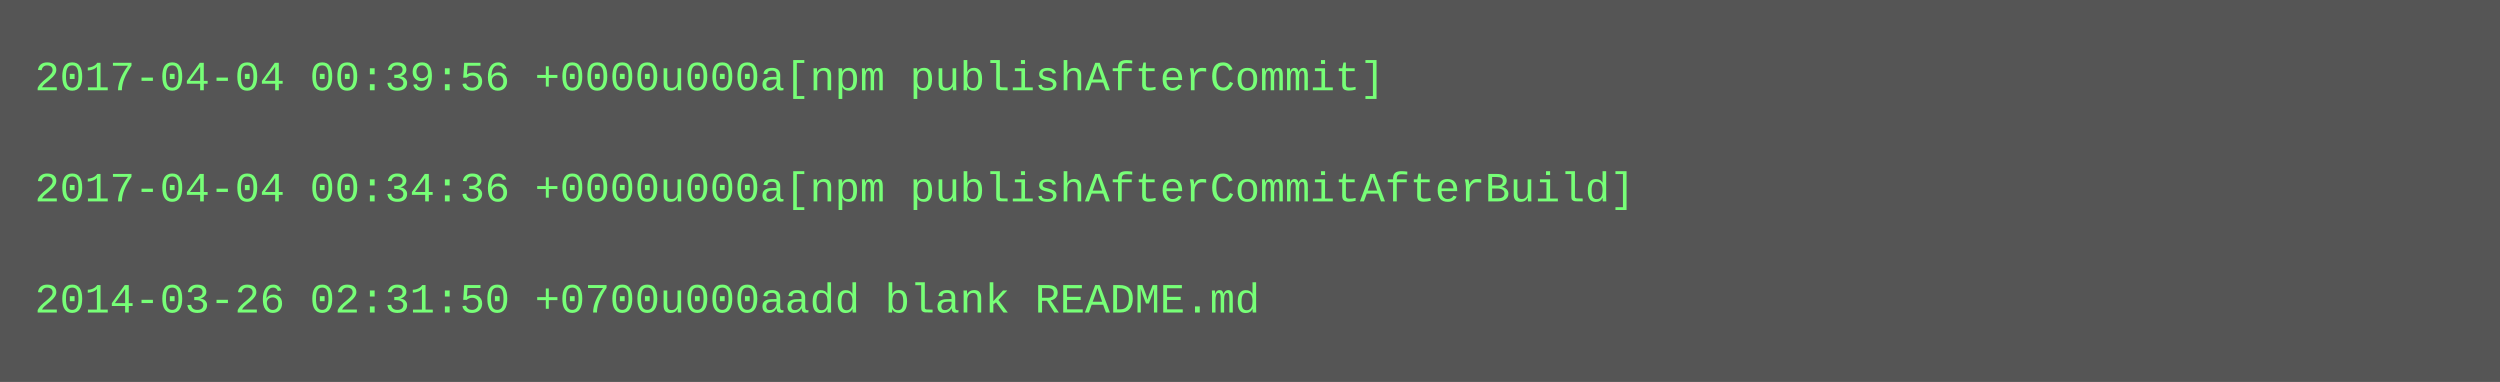
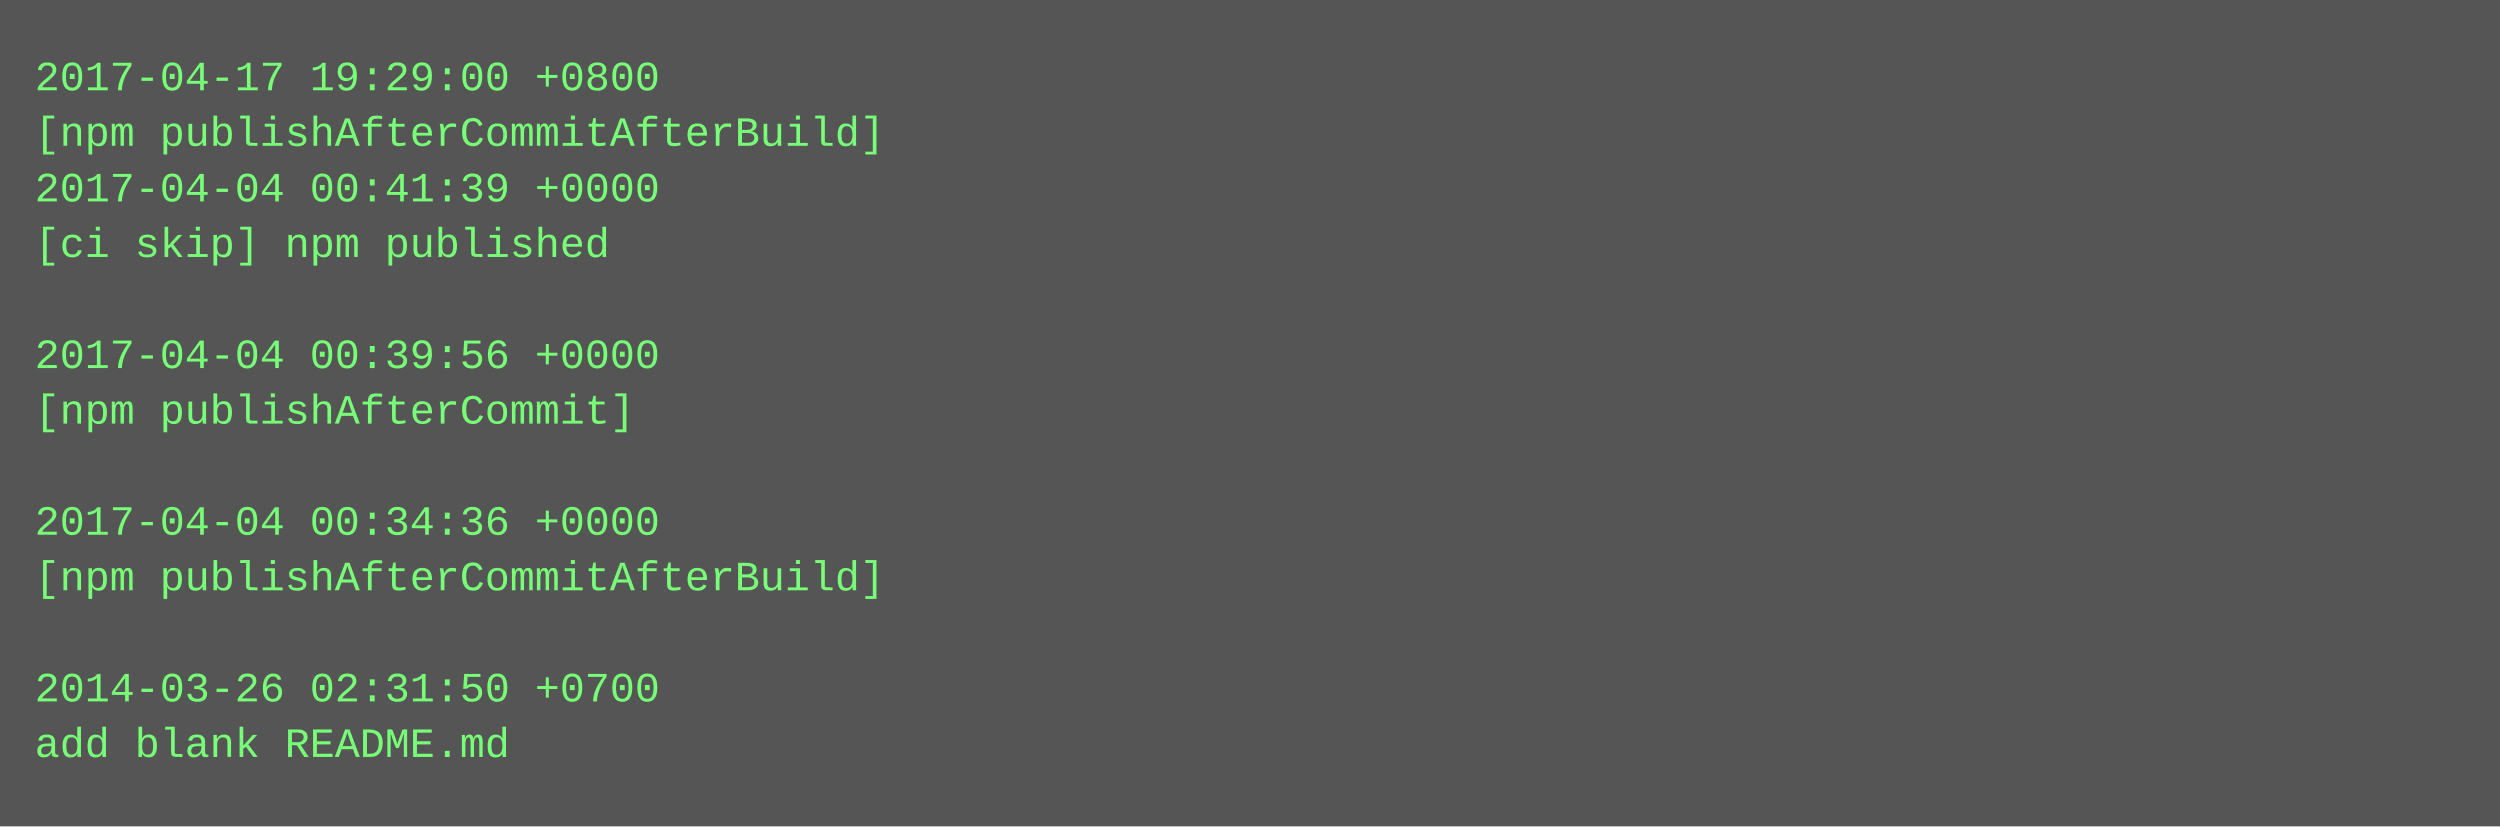
- <svg xmlns="http://www.w3.org/2000/svg" height="110" width="720">
-   <rect height="110" fill="#555" width="720" />
+ <svg xmlns="http://www.w3.org/2000/svg" height="238" width="720">
+   <rect height="238" fill="#555" width="720" />
  <text fill="#7f7" font-family="Courier New" font-size="12" xml:space="preserve">
-     <tspan x="10" y="26">2017-04-04 00:39:56 +0000u000a[npm publishAfterCommit]</tspan>
-     <tspan x="10" y="42" />
-     <tspan x="10" y="58">2017-04-04 00:34:36 +0000u000a[npm publishAfterCommitAfterBuild]</tspan>
-     <tspan x="10" y="74" />
-     <tspan x="10" y="90">2014-03-26 02:31:50 +0700u000aadd blank README.md</tspan>
+     <tspan x="10" y="26">2017-04-17 19:29:00 +0800</tspan>
+     <tspan x="10" y="42">[npm publishAfterCommitAfterBuild]</tspan>
+     <tspan x="10" y="58">2017-04-04 00:41:39 +0000</tspan>
+     <tspan x="10" y="74">[ci skip] npm published</tspan>
+     <tspan x="10" y="90" />
+     <tspan x="10" y="106">2017-04-04 00:39:56 +0000</tspan>
+     <tspan x="10" y="122">[npm publishAfterCommit]</tspan>
+     <tspan x="10" y="138" />
+     <tspan x="10" y="154">2017-04-04 00:34:36 +0000</tspan>
+     <tspan x="10" y="170">[npm publishAfterCommitAfterBuild]</tspan>
+     <tspan x="10" y="186" />
+     <tspan x="10" y="202">2014-03-26 02:31:50 +0700</tspan>
+     <tspan x="10" y="218">add blank README.md</tspan>
  </text>
</svg>
